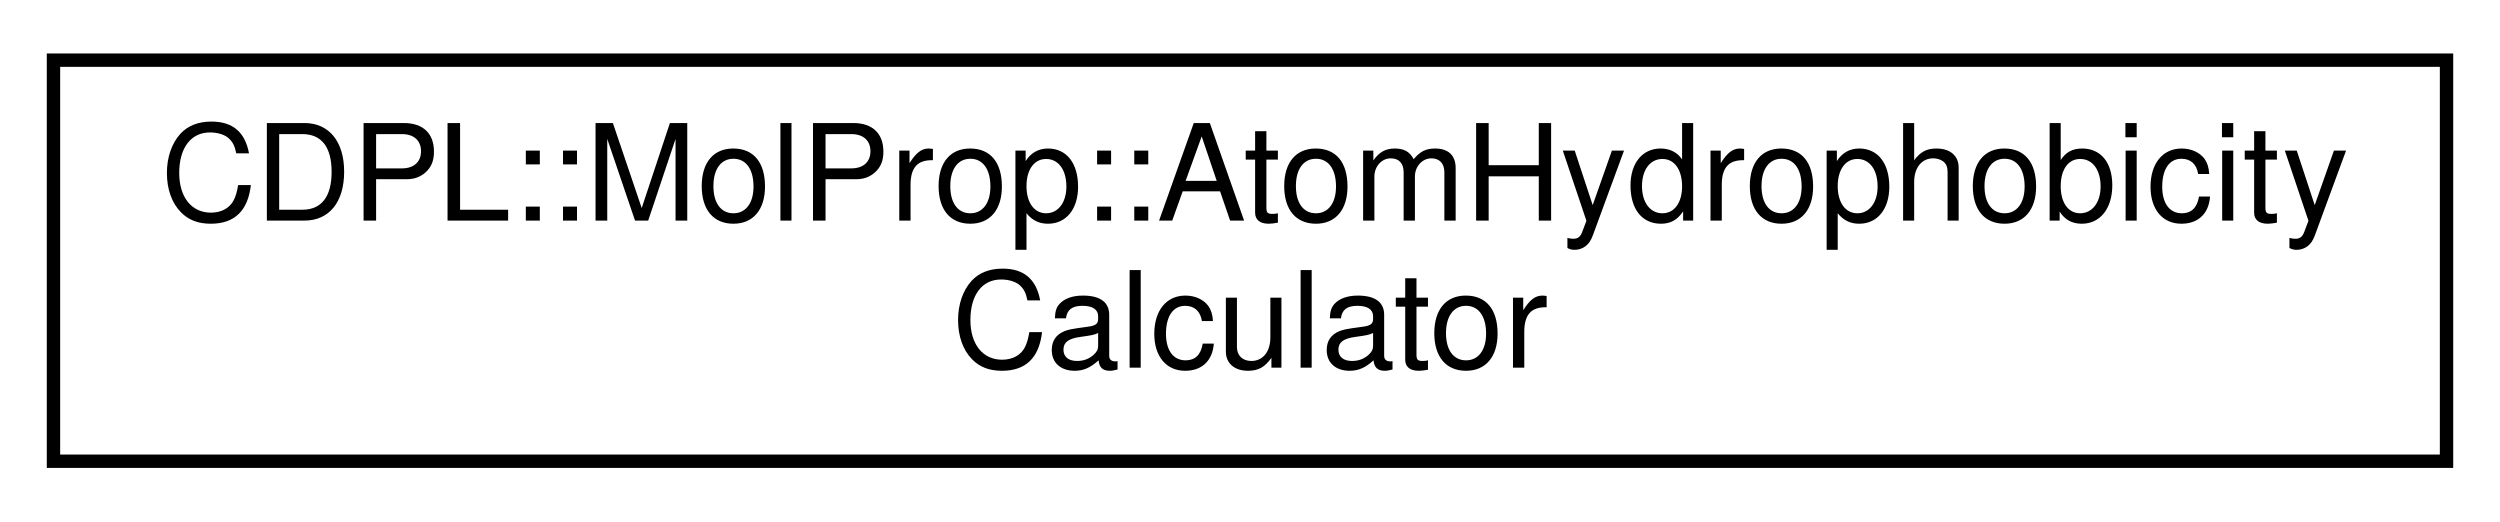
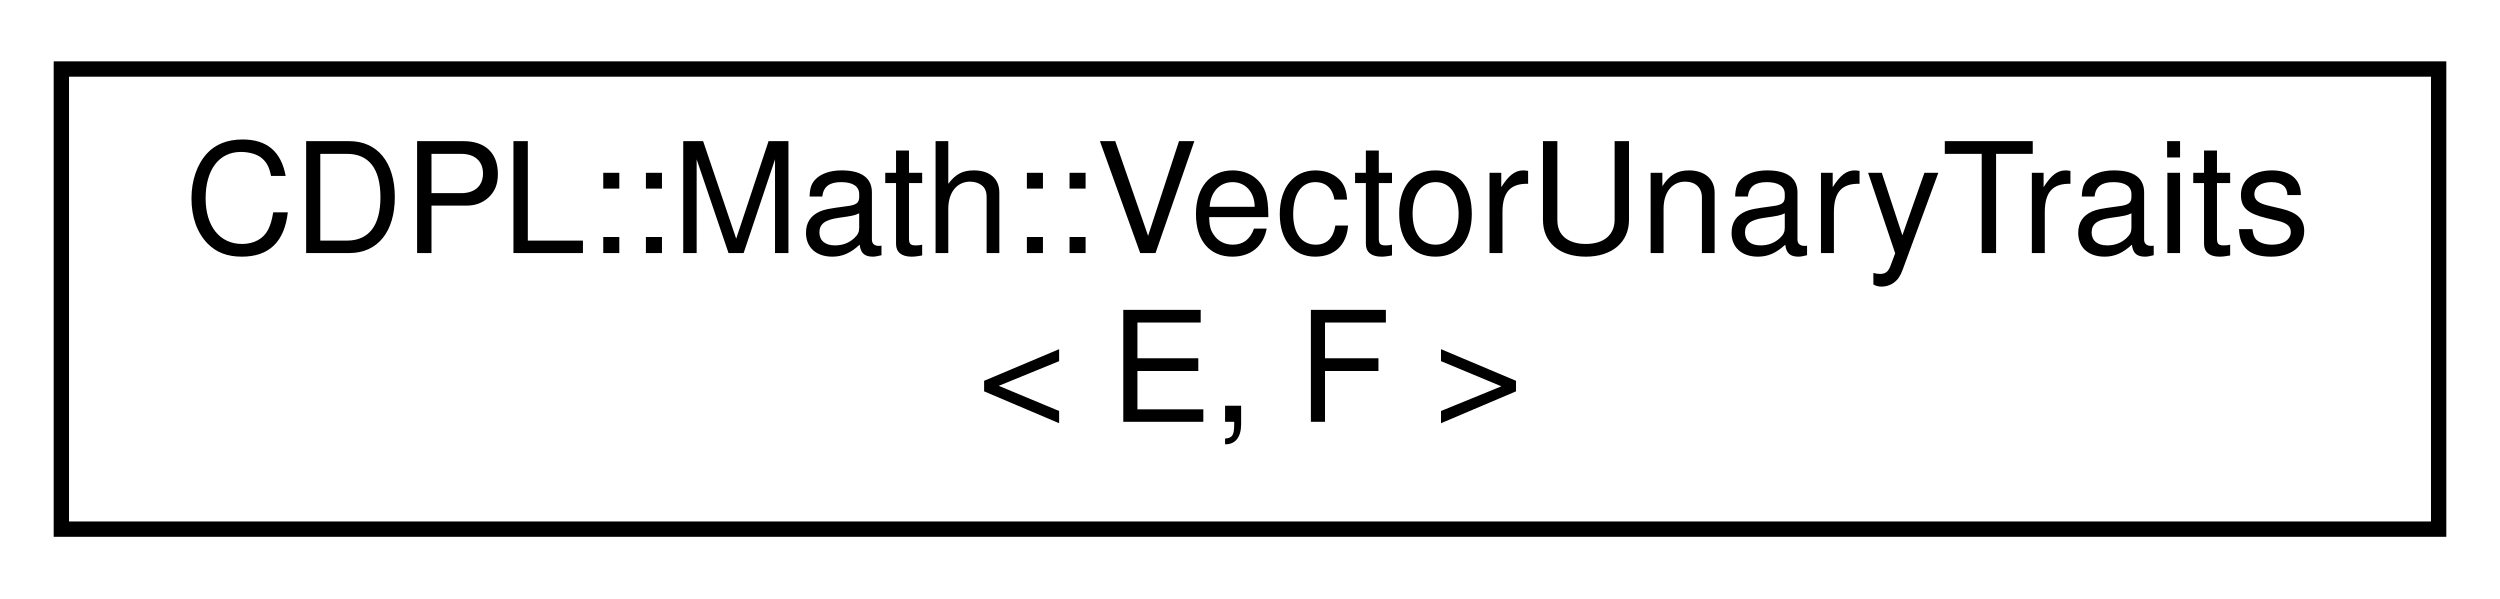
- <svg xmlns="http://www.w3.org/2000/svg" xmlns:xlink="http://www.w3.org/1999/xlink" width="187pt" height="39pt" viewBox="0.00 0.00 187.00 39.00">
+ <svg xmlns="http://www.w3.org/2000/svg" xmlns:xlink="http://www.w3.org/1999/xlink" width="163pt" height="39pt" viewBox="0.00 0.00 163.00 39.00">
  <g id="graph0" class="graph" transform="scale(1 1) rotate(0) translate(4 35)">
    <g id="node1" class="node">
      <g id="a_node1">
-         <a xlink:href="classCDPL_1_1MolProp_1_1AtomHydrophobicityCalculator.html" target="_top" xlink:title="Implements Greene's algorithm [CATA] for the calculation of atom hydrophobicities.">
-           <polygon fill="none" stroke="black" points="0,-0.5 0,-30.5 179,-30.5 179,-0.5 0,-0.5" />
-           <text text-anchor="start" x="8" y="-18.5" font-family="Helvetica" font-size="10.00">CDPL::MolProp::AtomHydrophobicity</text>
-           <text text-anchor="middle" x="89.5" y="-7.5" font-family="Helvetica" font-size="10.00">Calculator</text>
+         <a xlink:href="structCDPL_1_1Math_1_1VectorUnaryTraits.html" target="_top" xlink:title=" ">
+           <polygon fill="none" stroke="black" points="0,-0.5 0,-30.5 155,-30.5 155,-0.5 0,-0.5" />
+           <text text-anchor="start" x="8" y="-18.5" font-family="Helvetica" font-size="10.00">CDPL::Math::VectorUnaryTraits</text>
+           <text text-anchor="middle" x="77.5" y="-7.5" font-family="Helvetica" font-size="10.00">&lt; E, F &gt;</text>
        </a>
      </g>
    </g>
  </g>
</svg>
